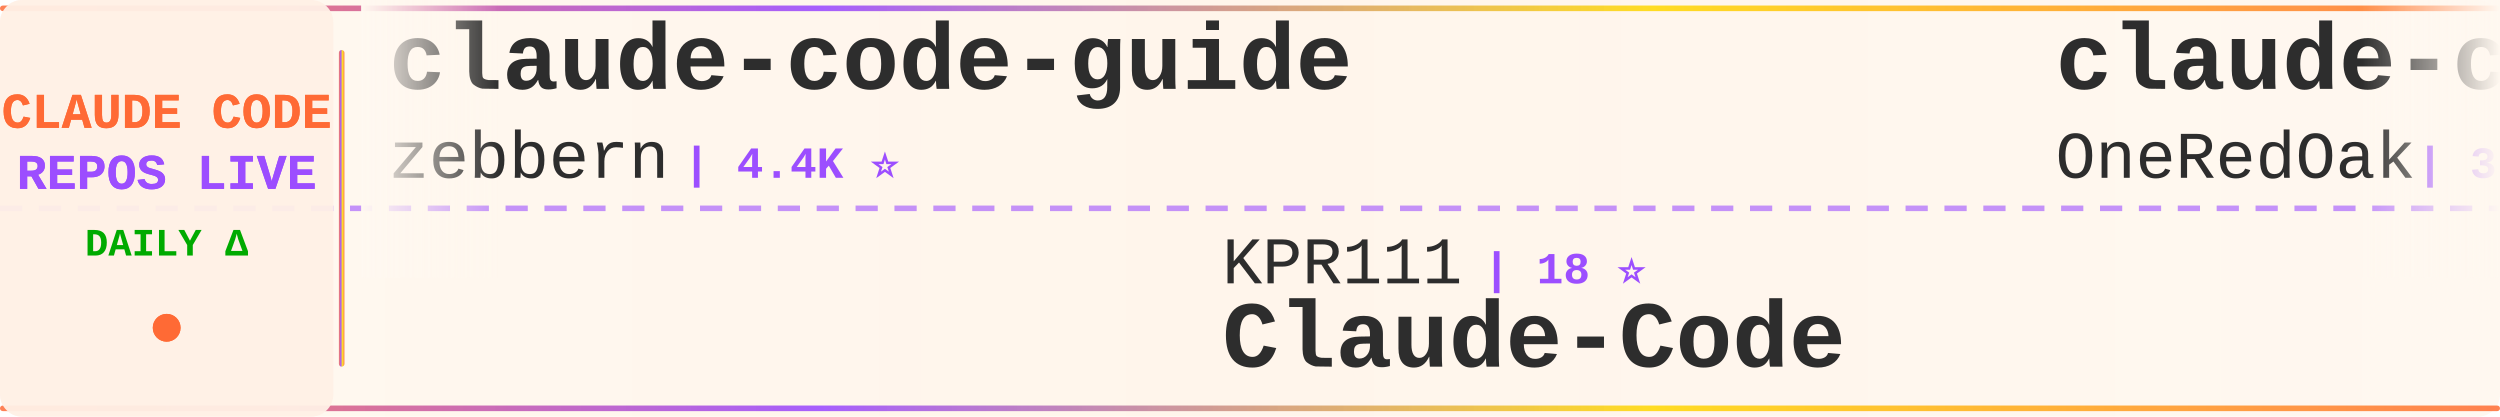
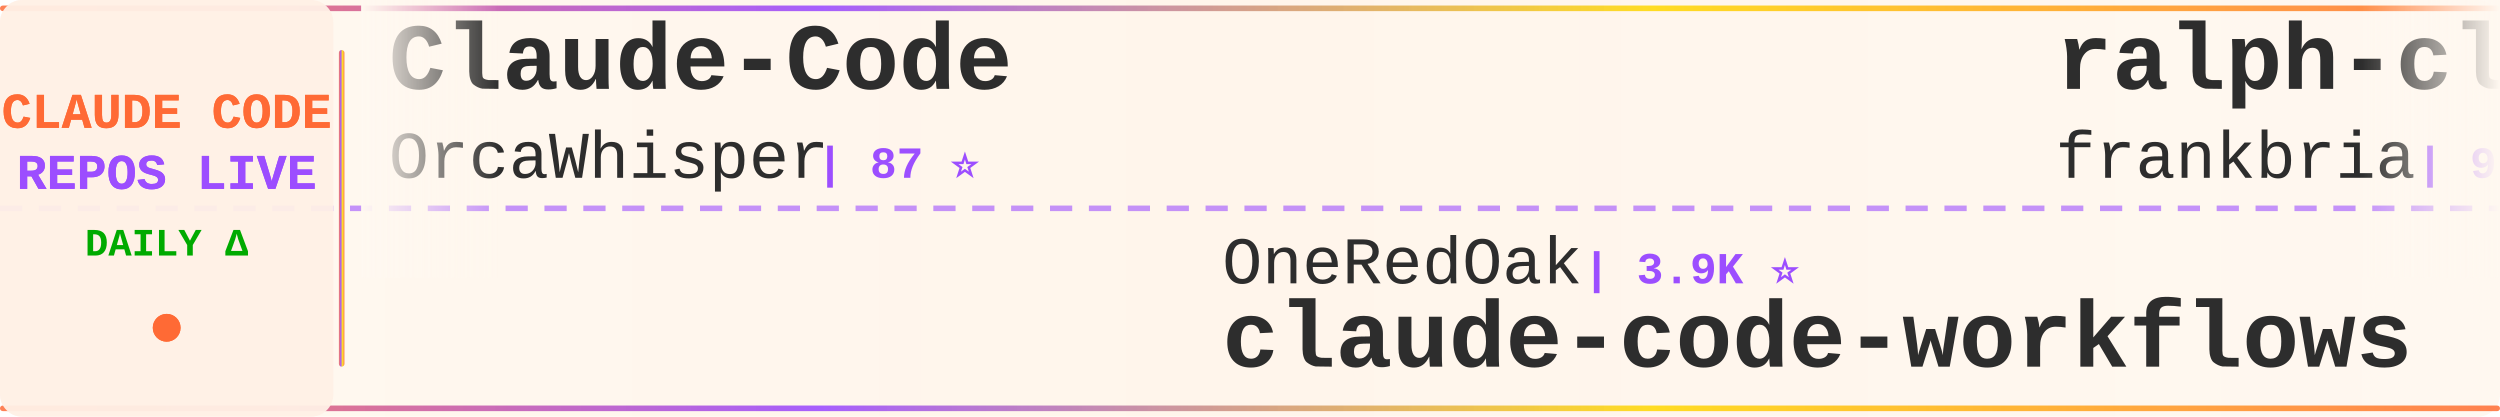
<svg xmlns="http://www.w3.org/2000/svg" width="900" height="150">
  <defs>
    <linearGradient id="tickerBg" x1="0%" y1="0%" x2="100%" y2="0%">
      <stop offset="0%" style="stop-color:#fff8f0;stop-opacity:0.98" />
      <stop offset="50%" style="stop-color:#fff5eb;stop-opacity:1" />
      <stop offset="100%" style="stop-color:#fff8f0;stop-opacity:0.98" />
    </linearGradient>
    <linearGradient id="borderGrad" x1="0%" y1="0%" x2="100%" y2="0%">
      <stop offset="0%" style="stop-color:#FF6B35;stop-opacity:0.85">
        <animate attributeName="stop-opacity" values="0.85;1;0.85" dur="2s" repeatCount="indefinite" />
      </stop>
      <stop offset="33%" style="stop-color:#9C4EFF;stop-opacity:0.9">
        <animate attributeName="stop-opacity" values="0.9;1;0.9" dur="2.2s" repeatCount="indefinite" />
      </stop>
      <stop offset="66%" style="stop-color:#FFD700;stop-opacity:0.85">
        <animate attributeName="stop-opacity" values="0.85;1;0.85" dur="1.8s" repeatCount="indefinite" />
      </stop>
      <stop offset="100%" style="stop-color:#FF6B35;stop-opacity:0.85">
        <animate attributeName="stop-opacity" values="0.85;1;0.85" dur="2s" repeatCount="indefinite" />
      </stop>
    </linearGradient>
    <filter id="textGlow">
      <feGaussianBlur stdDeviation="0.15" result="coloredBlur" />
      <feMerge>
        <feMergeNode in="coloredBlur" />
        <feMergeNode in="SourceGraphic" />
      </feMerge>
    </filter>
    <filter id="metricGlow">
      <feGaussianBlur stdDeviation="0.2" result="coloredBlur" />
      <feMerge>
        <feMergeNode in="coloredBlur" />
        <feMergeNode in="SourceGraphic" />
      </feMerge>
    </filter>
    <linearGradient id="leftFade" x1="0%" y1="0%" x2="100%" y2="0%">
      <stop offset="0%" style="stop-color:#fff8f0;stop-opacity:1" />
      <stop offset="100%" style="stop-color:#fff8f0;stop-opacity:0" />
    </linearGradient>
    <linearGradient id="rightFade" x1="0%" y1="0%" x2="100%" y2="0%">
      <stop offset="0%" style="stop-color:#fff8f0;stop-opacity:0" />
      <stop offset="100%" style="stop-color:#fff8f0;stop-opacity:1" />
    </linearGradient>
  </defs>
  <rect width="900" height="150" fill="url(#tickerBg)" rx="8" />
  <rect x="0" y="2" width="900" height="2" fill="url(#borderGrad)" rx="1" />
  <rect x="0" y="146" width="900" height="2" fill="url(#borderGrad)" rx="1" />
  <line x1="0" y1="75" x2="900" y2="75" stroke="#9C4EFF" stroke-width="2" stroke-dasharray="8 6" opacity="0.6" />
  <rect x="0" y="0" width="120" height="150" fill="#fff0e6" opacity="0.95" rx="8" />
  <text x="60" y="46" font-family="'Courier New', monospace" font-size="18" font-weight="bold" fill="#FF6B35" text-anchor="middle" filter="url(#textGlow)">
    CLAUDE CODE
  </text>
  <text x="60" y="68" font-family="'Courier New', monospace" font-size="18" font-weight="bold" fill="#9C4EFF" text-anchor="middle" filter="url(#textGlow)">
    REPOS LIVE
  </text>
  <text x="60" y="92" font-family="'Courier New', monospace" font-size="14" font-weight="bold" fill="#00aa00" text-anchor="middle">
    DAILY Δ
  </text>
  <circle cx="60" cy="118" r="5" fill="#FF6B35" filter="url(#metricGlow)">
    <animate attributeName="r" values="4;6;4" dur="1.5s" repeatCount="indefinite" />
    <animate attributeName="opacity" values="0.6;1;0.6" dur="1.5s" repeatCount="indefinite" />
  </circle>
  <rect x="122" y="18" width="2" height="114" fill="url(#borderGrad)" rx="1" />
  <clipPath id="tickerClip">
    <rect x="130" y="0" width="770" height="150" />
  </clipPath>
  <g clip-path="url(#tickerClip)">
    <g id="tickerItems">
      <animateTransform attributeName="transform" attributeType="XML" type="translate" from="0 0" to="-3000 0" dur="54s" repeatCount="indefinite" />
      <g transform="translate(0, 0)">
-         <text x="140" y="32" font-family="'Courier New', monospace" font-size="34" font-weight="bold" fill="#2d2d2d">claude-code-guide</text>
-         <text x="140" y="64" font-family="'Courier New', monospace" font-size="24" font-weight="normal" fill="#2d2d2d" opacity="1.0">zebbern</text>
-         <text x="246" y="64" font-family="'Courier New', monospace" font-size="16" font-weight="bold" fill="#9C4EFF"> | 4.4K ⭐</text>
+         <text x="140" y="32" font-family="'Courier New', monospace" font-size="34" font-weight="bold" fill="#2d2d2d">Claude-Code</text>
+         <text x="140" y="64" font-family="'Courier New', monospace" font-size="24" font-weight="normal" fill="#2d2d2d" opacity="1.0">OrcaWhisper</text>
+         <text x="294" y="64" font-family="'Courier New', monospace" font-size="16" font-weight="bold" fill="#9C4EFF"> | 87 ⭐</text>
      </g>
      <g transform="translate(300, 0)">
-         <text x="140" y="102" font-family="'Courier New', monospace" font-size="24" font-weight="normal" fill="#2d2d2d" opacity="1.0">KPR111</text>
-         <text x="234" y="102" font-family="'Courier New', monospace" font-size="16" font-weight="bold" fill="#9C4EFF"> | 18 ⭐</text>
-         <text x="140" y="132" font-family="'Courier New', monospace" font-size="34" font-weight="bold" fill="#2d2d2d">Claude-Code</text>
+         <text x="140" y="102" font-family="'Courier New', monospace" font-size="24" font-weight="normal" fill="#2d2d2d" opacity="1.0">OneRedOak</text>
+         <text x="270" y="102" font-family="'Courier New', monospace" font-size="16" font-weight="bold" fill="#9C4EFF"> | 3.9K ⭐</text>
+         <text x="140" y="132" font-family="'Courier New', monospace" font-size="34" font-weight="bold" fill="#2d2d2d">claude-code-workflows</text>
      </g>
      <g transform="translate(600, 0)">
-         <text x="140" y="32" font-family="'Courier New', monospace" font-size="34" font-weight="bold" fill="#2d2d2d">claude-code-workflows</text>
-         <text x="140" y="64" font-family="'Courier New', monospace" font-size="24" font-weight="normal" fill="#2d2d2d" opacity="1.0">OneRedOak</text>
-         <text x="270" y="64" font-family="'Courier New', monospace" font-size="16" font-weight="bold" fill="#9C4EFF"> | 3.9K ⭐</text>
+         <text x="140" y="32" font-family="'Courier New', monospace" font-size="34" font-weight="bold" fill="#2d2d2d">ralph-claude-code</text>
+         <text x="140" y="64" font-family="'Courier New', monospace" font-size="24" font-weight="normal" fill="#2d2d2d" opacity="1.0">frankbria</text>
+         <text x="270" y="64" font-family="'Courier New', monospace" font-size="16" font-weight="bold" fill="#9C4EFF"> | 9.6K ⭐</text>
      </g>
      <g transform="translate(900, 0)">
-         <text x="140" y="102" font-family="'Courier New', monospace" font-size="24" font-weight="normal" fill="#2d2d2d" opacity="1.0">FlorianBruniaux</text>
-         <text x="342" y="102" font-family="'Courier New', monospace" font-size="16" font-weight="bold" fill="#9C4EFF"> | 5.6K ⭐</text>
-         <text x="140" y="132" font-family="'Courier New', monospace" font-size="34" font-weight="bold" fill="#2d2d2d">claude-code-ultimate-gui...</text>
+         <text x="140" y="102" font-family="'Courier New', monospace" font-size="24" font-weight="normal" fill="#2d2d2d" opacity="1.0">affaan-m</text>
+         <text x="258" y="102" font-family="'Courier New', monospace" font-size="16" font-weight="bold" fill="#9C4EFF"> | 236.7K ⭐ +48</text>
+         <text x="140" y="132" font-family="'Courier New', monospace" font-size="34" font-weight="bold" fill="#2d2d2d">ECC</text>
      </g>
      <g transform="translate(1200, 0)">
-         <text x="140" y="32" font-family="'Courier New', monospace" font-size="34" font-weight="bold" fill="#2d2d2d">Dive-into-Claude-Code</text>
-         <text x="140" y="64" font-family="'Courier New', monospace" font-size="24" font-weight="normal" fill="#2d2d2d" opacity="1.0">VILA-Lab</text>
-         <text x="258" y="64" font-family="'Courier New', monospace" font-size="16" font-weight="bold" fill="#9C4EFF"> | 2.0K ⭐ +2</text>
+         <text x="140" y="32" font-family="'Courier New', monospace" font-size="34" font-weight="bold" fill="#2d2d2d">claude-code-settings</text>
+         <text x="140" y="64" font-family="'Courier New', monospace" font-size="24" font-weight="normal" fill="#2d2d2d" opacity="1.0">feiskyer</text>
+         <text x="258" y="64" font-family="'Courier New', monospace" font-size="16" font-weight="bold" fill="#9C4EFF"> | 1.6K ⭐</text>
      </g>
      <g transform="translate(1500, 0)">
-         <text x="140" y="102" font-family="'Courier New', monospace" font-size="24" font-weight="normal" fill="#2d2d2d" opacity="1.0">ChinaSiro</text>
-         <text x="270" y="102" font-family="'Courier New', monospace" font-size="16" font-weight="bold" fill="#9C4EFF"> | 9.6K ⭐</text>
-         <text x="140" y="132" font-family="'Courier New', monospace" font-size="34" font-weight="bold" fill="#2d2d2d">claude-code-sourcemap</text>
+         <text x="140" y="102" font-family="'Courier New', monospace" font-size="24" font-weight="normal" fill="#2d2d2d" opacity="1.0">digitalsamba</text>
+         <text x="306" y="102" font-family="'Courier New', monospace" font-size="16" font-weight="bold" fill="#9C4EFF"> | 1.9K ⭐ +2</text>
+         <text x="140" y="132" font-family="'Courier New', monospace" font-size="34" font-weight="bold" fill="#2d2d2d">claude-code-video-toolki...</text>
      </g>
      <g transform="translate(1800, 0)">
-         <text x="140" y="32" font-family="'Courier New', monospace" font-size="34" font-weight="bold" fill="#2d2d2d">claude-code-my-workflow</text>
-         <text x="140" y="64" font-family="'Courier New', monospace" font-size="24" font-weight="normal" fill="#2d2d2d" opacity="1.0">pedrohcgs</text>
-         <text x="270" y="64" font-family="'Courier New', monospace" font-size="16" font-weight="bold" fill="#9C4EFF"> | 1.4K ⭐</text>
+         <text x="140" y="32" font-family="'Courier New', monospace" font-size="34" font-weight="bold" fill="#2d2d2d">awesome-claude-code-suba...</text>
+         <text x="140" y="64" font-family="'Courier New', monospace" font-size="24" font-weight="normal" fill="#2d2d2d" opacity="1.0">VoltAgent</text>
+         <text x="270" y="64" font-family="'Courier New', monospace" font-size="16" font-weight="bold" fill="#9C4EFF"> | 23.9K ⭐ +5</text>
      </g>
      <g transform="translate(2100, 0)">
-         <text x="140" y="102" font-family="'Courier New', monospace" font-size="24" font-weight="normal" fill="#2d2d2d" opacity="1.0">LING71671</text>
-         <text x="270" y="102" font-family="'Courier New', monospace" font-size="16" font-weight="bold" fill="#9C4EFF"> | 931 ⭐</text>
-         <text x="140" y="132" font-family="'Courier New', monospace" font-size="34" font-weight="bold" fill="#2d2d2d">Open-ClaudeCode</text>
+         <text x="140" y="102" font-family="'Courier New', monospace" font-size="24" font-weight="normal" fill="#2d2d2d" opacity="1.0">Donchitos</text>
+         <text x="270" y="102" font-family="'Courier New', monospace" font-size="16" font-weight="bold" fill="#9C4EFF"> | 23.5K ⭐ +1</text>
+         <text x="140" y="132" font-family="'Courier New', monospace" font-size="34" font-weight="bold" fill="#2d2d2d">Claude-Code-Game-Studios</text>
      </g>
      <g transform="translate(2400, 0)">
-         <text x="140" y="32" font-family="'Courier New', monospace" font-size="34" font-weight="bold" fill="#2d2d2d">claude-code-hub</text>
-         <text x="140" y="64" font-family="'Courier New', monospace" font-size="24" font-weight="normal" fill="#2d2d2d" opacity="1.0">ding113</text>
-         <text x="246" y="64" font-family="'Courier New', monospace" font-size="16" font-weight="bold" fill="#9C4EFF"> | 3.3K ⭐</text>
+         <text x="140" y="32" font-family="'Courier New', monospace" font-size="34" font-weight="bold" fill="#2d2d2d">Auto-claude-code-researc...</text>
+         <text x="140" y="64" font-family="'Courier New', monospace" font-size="24" font-weight="normal" fill="#2d2d2d" opacity="1.0">wanshuiyin</text>
+         <text x="282" y="64" font-family="'Courier New', monospace" font-size="16" font-weight="bold" fill="#9C4EFF"> | 14.1K ⭐ +9</text>
      </g>
      <g transform="translate(2700, 0)">
-         <text x="140" y="102" font-family="'Courier New', monospace" font-size="24" font-weight="normal" fill="#2d2d2d" opacity="1.0">frankbria</text>
-         <text x="270" y="102" font-family="'Courier New', monospace" font-size="16" font-weight="bold" fill="#9C4EFF"> | 9.6K ⭐</text>
-         <text x="140" y="132" font-family="'Courier New', monospace" font-size="34" font-weight="bold" fill="#2d2d2d">ralph-claude-code</text>
+         <text x="140" y="102" font-family="'Courier New', monospace" font-size="24" font-weight="normal" fill="#2d2d2d" opacity="1.0">Alishahryar1</text>
+         <text x="306" y="102" font-family="'Courier New', monospace" font-size="16" font-weight="bold" fill="#9C4EFF"> | 43.2K ⭐ +18</text>
+         <text x="140" y="132" font-family="'Courier New', monospace" font-size="34" font-weight="bold" fill="#2d2d2d">free-claude-code</text>
      </g>
      <g transform="translate(3000, 0)">
-         <text x="140" y="32" font-family="'Courier New', monospace" font-size="34" font-weight="bold" fill="#2d2d2d">claude-code-guide</text>
-         <text x="140" y="64" font-family="'Courier New', monospace" font-size="24" font-weight="normal" fill="#2d2d2d" opacity="1.0">zebbern</text>
-         <text x="246" y="64" font-family="'Courier New', monospace" font-size="16" font-weight="bold" fill="#9C4EFF"> | 4.4K ⭐</text>
+         <text x="140" y="32" font-family="'Courier New', monospace" font-size="34" font-weight="bold" fill="#2d2d2d">Claude-Code</text>
+         <text x="140" y="64" font-family="'Courier New', monospace" font-size="24" font-weight="normal" fill="#2d2d2d" opacity="1.0">OrcaWhisper</text>
+         <text x="294" y="64" font-family="'Courier New', monospace" font-size="16" font-weight="bold" fill="#9C4EFF"> | 87 ⭐</text>
      </g>
      <g transform="translate(3300, 0)">
-         <text x="140" y="102" font-family="'Courier New', monospace" font-size="24" font-weight="normal" fill="#2d2d2d" opacity="1.0">KPR111</text>
-         <text x="234" y="102" font-family="'Courier New', monospace" font-size="16" font-weight="bold" fill="#9C4EFF"> | 18 ⭐</text>
-         <text x="140" y="132" font-family="'Courier New', monospace" font-size="34" font-weight="bold" fill="#2d2d2d">Claude-Code</text>
+         <text x="140" y="102" font-family="'Courier New', monospace" font-size="24" font-weight="normal" fill="#2d2d2d" opacity="1.0">OneRedOak</text>
+         <text x="270" y="102" font-family="'Courier New', monospace" font-size="16" font-weight="bold" fill="#9C4EFF"> | 3.9K ⭐</text>
+         <text x="140" y="132" font-family="'Courier New', monospace" font-size="34" font-weight="bold" fill="#2d2d2d">claude-code-workflows</text>
      </g>
      <g transform="translate(3600, 0)">
-         <text x="140" y="32" font-family="'Courier New', monospace" font-size="34" font-weight="bold" fill="#2d2d2d">claude-code-workflows</text>
-         <text x="140" y="64" font-family="'Courier New', monospace" font-size="24" font-weight="normal" fill="#2d2d2d" opacity="1.0">OneRedOak</text>
-         <text x="270" y="64" font-family="'Courier New', monospace" font-size="16" font-weight="bold" fill="#9C4EFF"> | 3.9K ⭐</text>
+         <text x="140" y="32" font-family="'Courier New', monospace" font-size="34" font-weight="bold" fill="#2d2d2d">ralph-claude-code</text>
+         <text x="140" y="64" font-family="'Courier New', monospace" font-size="24" font-weight="normal" fill="#2d2d2d" opacity="1.0">frankbria</text>
+         <text x="270" y="64" font-family="'Courier New', monospace" font-size="16" font-weight="bold" fill="#9C4EFF"> | 9.6K ⭐</text>
      </g>
      <g transform="translate(3900, 0)">
-         <text x="140" y="102" font-family="'Courier New', monospace" font-size="24" font-weight="normal" fill="#2d2d2d" opacity="1.0">FlorianBruniaux</text>
-         <text x="342" y="102" font-family="'Courier New', monospace" font-size="16" font-weight="bold" fill="#9C4EFF"> | 5.6K ⭐</text>
-         <text x="140" y="132" font-family="'Courier New', monospace" font-size="34" font-weight="bold" fill="#2d2d2d">claude-code-ultimate-gui...</text>
+         <text x="140" y="102" font-family="'Courier New', monospace" font-size="24" font-weight="normal" fill="#2d2d2d" opacity="1.0">affaan-m</text>
+         <text x="258" y="102" font-family="'Courier New', monospace" font-size="16" font-weight="bold" fill="#9C4EFF"> | 236.7K ⭐ +48</text>
+         <text x="140" y="132" font-family="'Courier New', monospace" font-size="34" font-weight="bold" fill="#2d2d2d">ECC</text>
      </g>
    </g>
  </g>
  <rect x="130" y="0" width="50" height="100" fill="url(#leftFade)" />
  <rect x="850" y="0" width="50" height="100" fill="url(#rightFade)" />
</svg>
